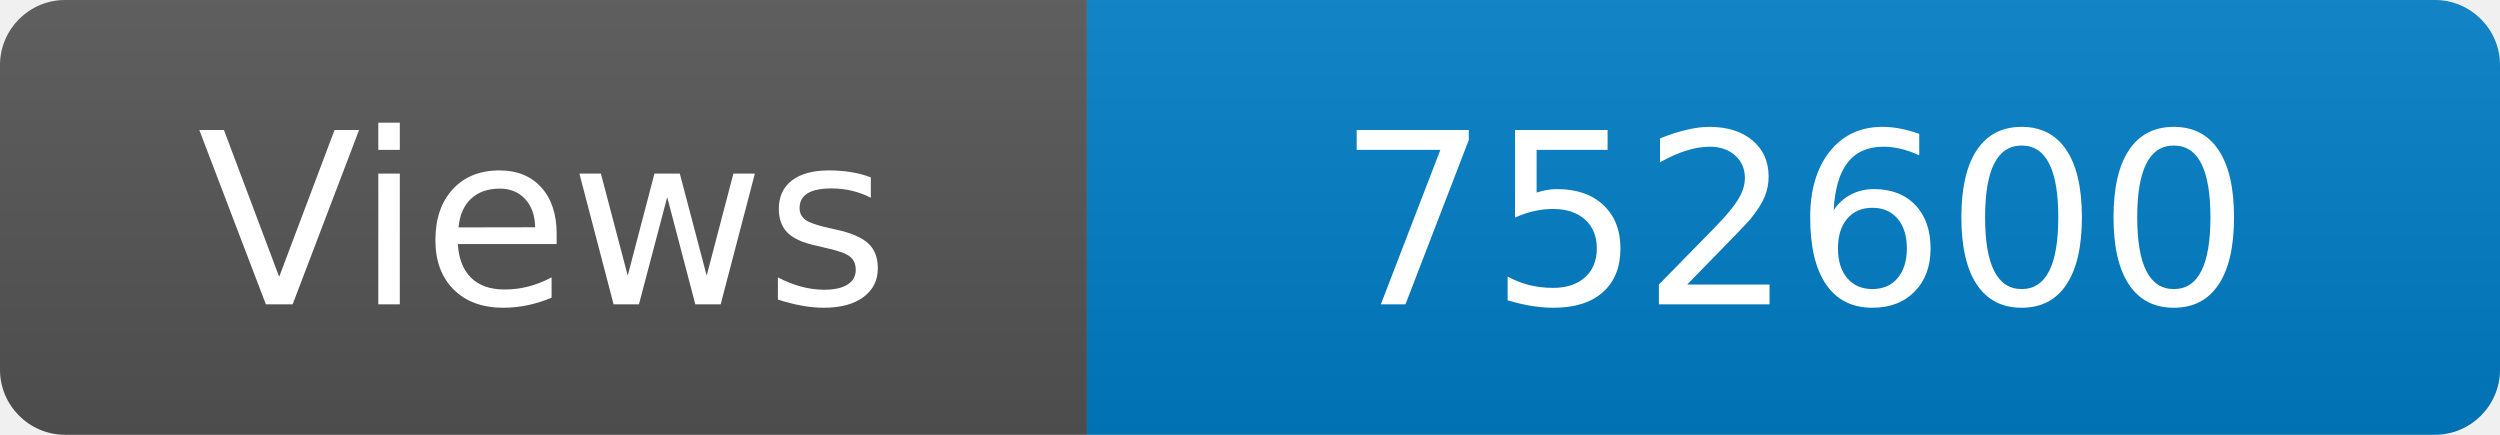
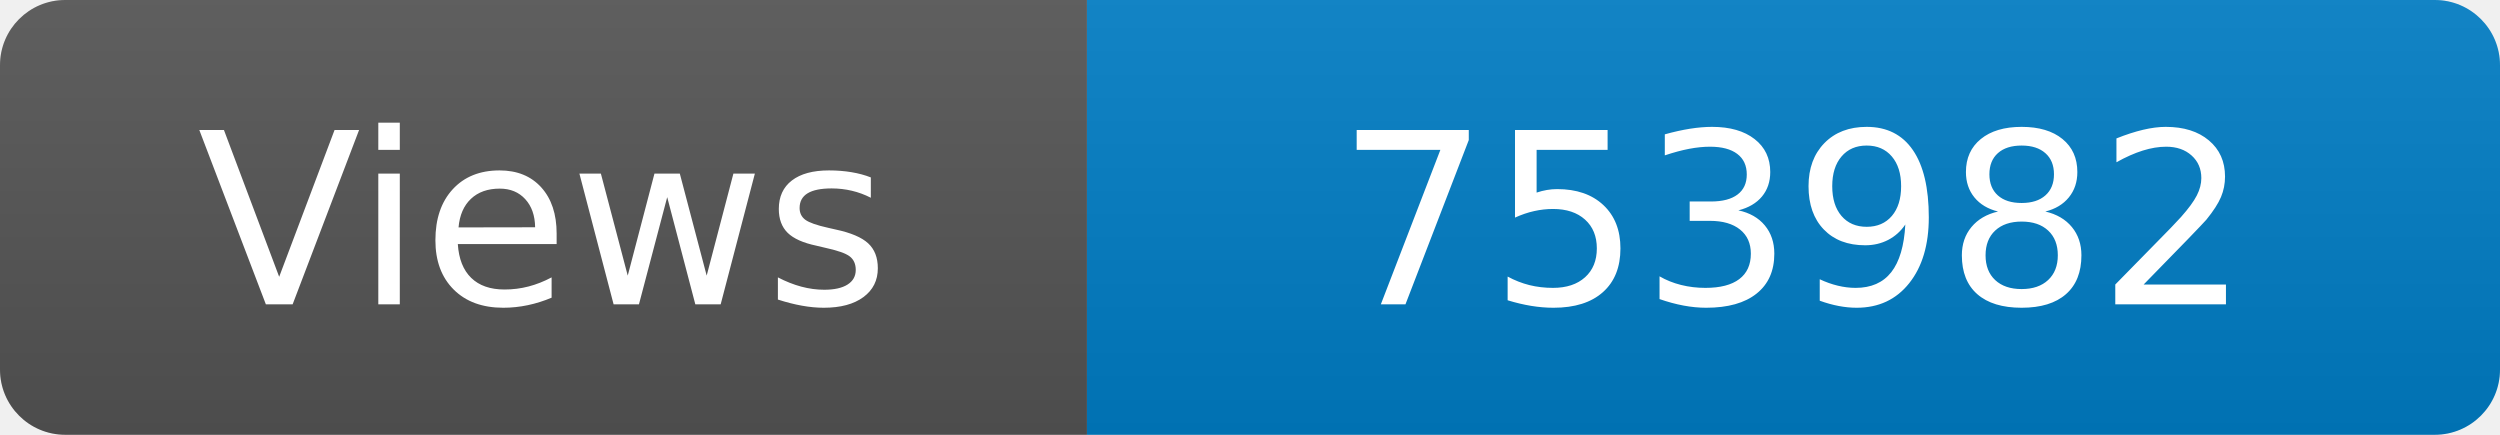
<svg xmlns="http://www.w3.org/2000/svg" width="115" height="20" role="img" aria-label="Maintained?: yes">
  <linearGradient id="s" x2="0" y2="100%">
    <stop offset="0" stop-color="#bbb" stop-opacity=".1" />
    <stop offset="1" stop-opacity=".1" />
  </linearGradient>
  <clipPath id="r">
    <rect width="115" height="20" rx="3" fill="#fff" />
  </clipPath>
  <g clip-path="url(#r)">
    <rect width="50" height="20" fill="#555" />
    <rect x="50" width="160" height="20" fill="#007ec6" />
    <rect width="115" height="20" fill="url(#s)" />
  </g>
  <g fill="#fff" text-anchor="middle" font-family="Verdana,Geneva,DejaVu Sans,sans-serif" font-size="110">
    <text x="250" y="140" transform="scale(.1)" fill="#fff">Views</text>
-     <text x="825" y="140" transform="scale(.1)" fill="#fff">752600</text>
+     <text x="825" y="140" transform="scale(.1)" fill="#fff">753982</text>
  </g>
</svg>
